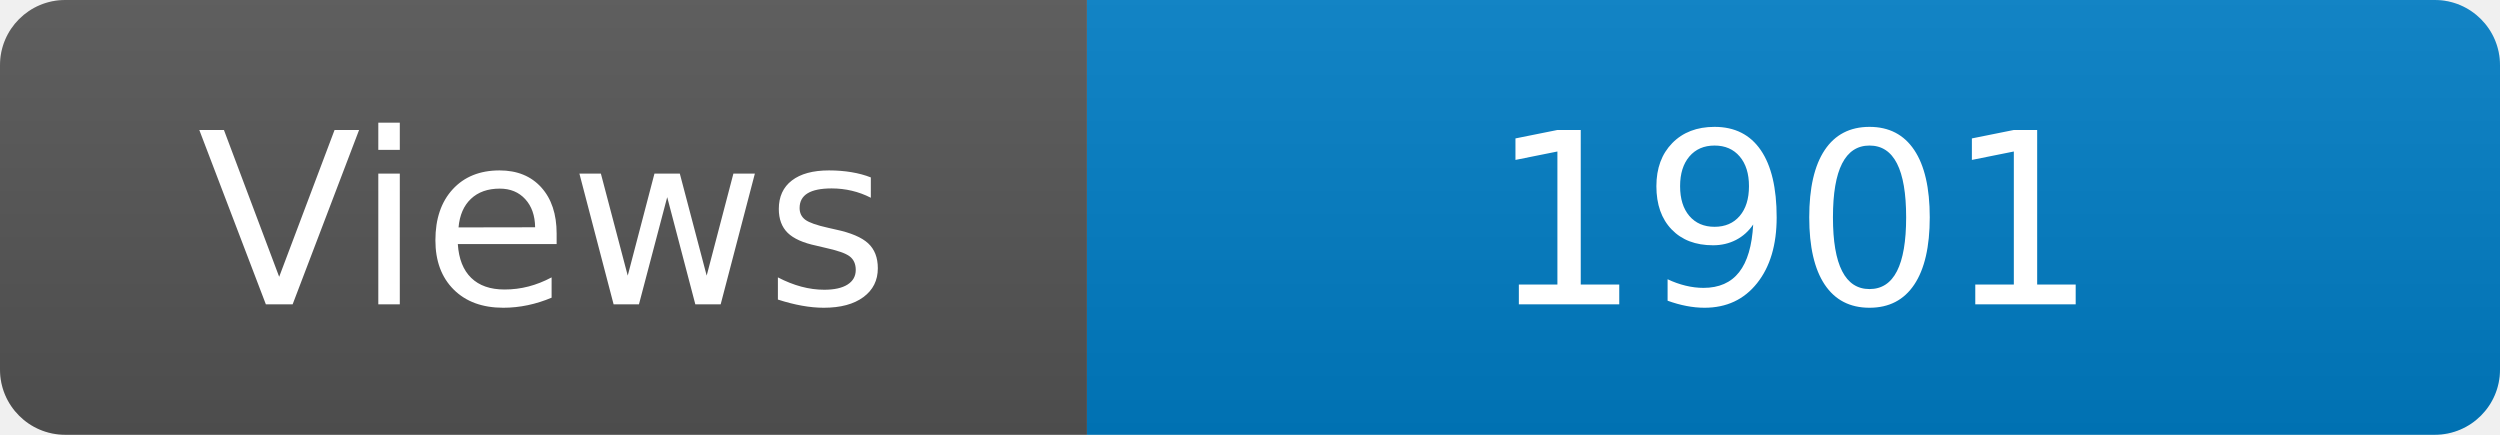
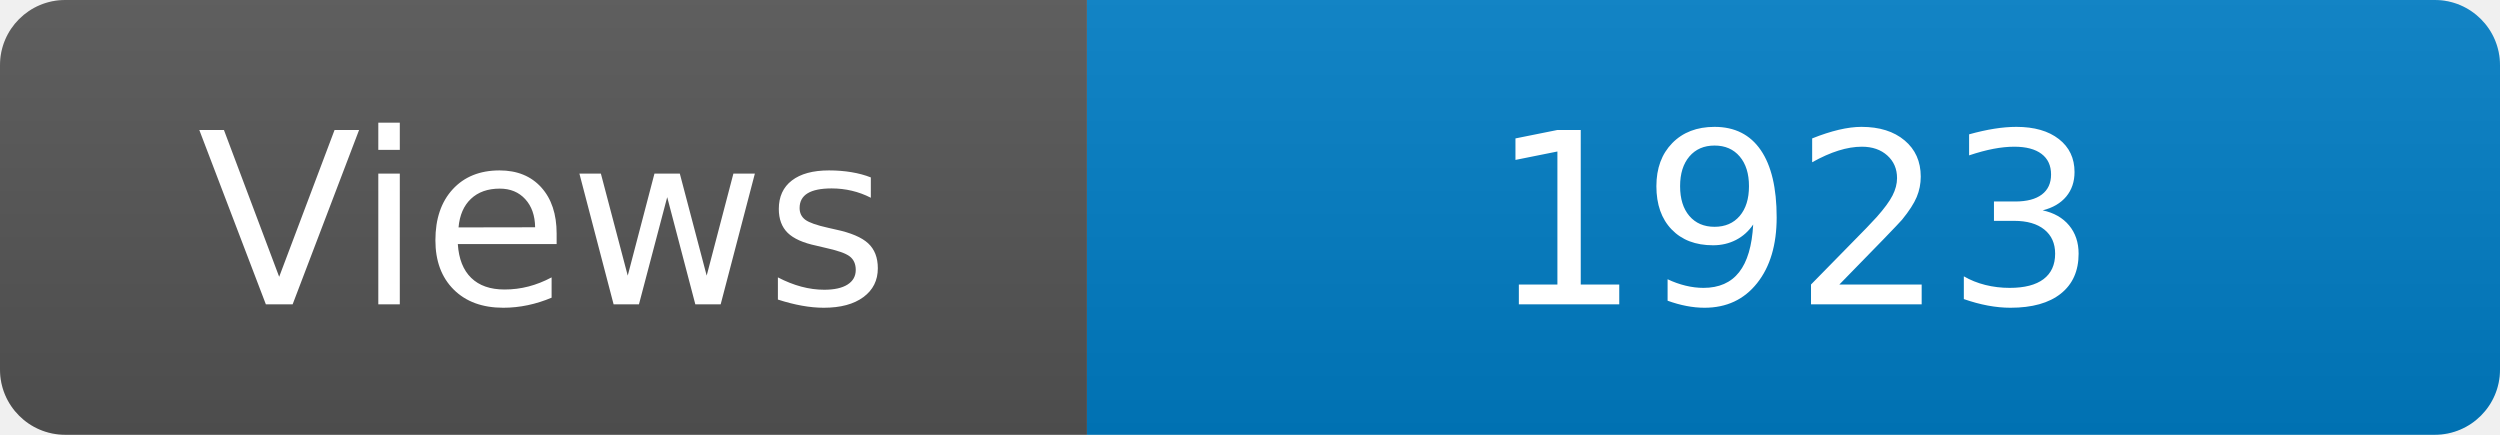
<svg xmlns="http://www.w3.org/2000/svg" width="115" height="20" role="img" aria-label="Maintained?: yes">
  <linearGradient id="s" x2="0" y2="100%">
    <stop offset="0" stop-color="#bbb" stop-opacity=".1" />
    <stop offset="1" stop-opacity=".1" />
  </linearGradient>
  <clipPath id="r">
    <rect width="115" height="20" rx="3" fill="#fff" />
  </clipPath>
  <g clip-path="url(#r)">
    <rect width="50" height="20" fill="#555" />
    <rect x="50" width="160" height="20" fill="#007ec6" />
    <rect width="115" height="20" fill="url(#s)" />
  </g>
  <g fill="#fff" text-anchor="middle" font-family="Verdana,Geneva,DejaVu Sans,sans-serif" font-size="110">
    <text x="250" y="140" transform="scale(.1)" fill="#fff">Views</text>
-     <text x="825" y="140" transform="scale(.1)" fill="#fff">1901</text>
+     <text x="825" y="140" transform="scale(.1)" fill="#fff">1923</text>
  </g>
</svg>
